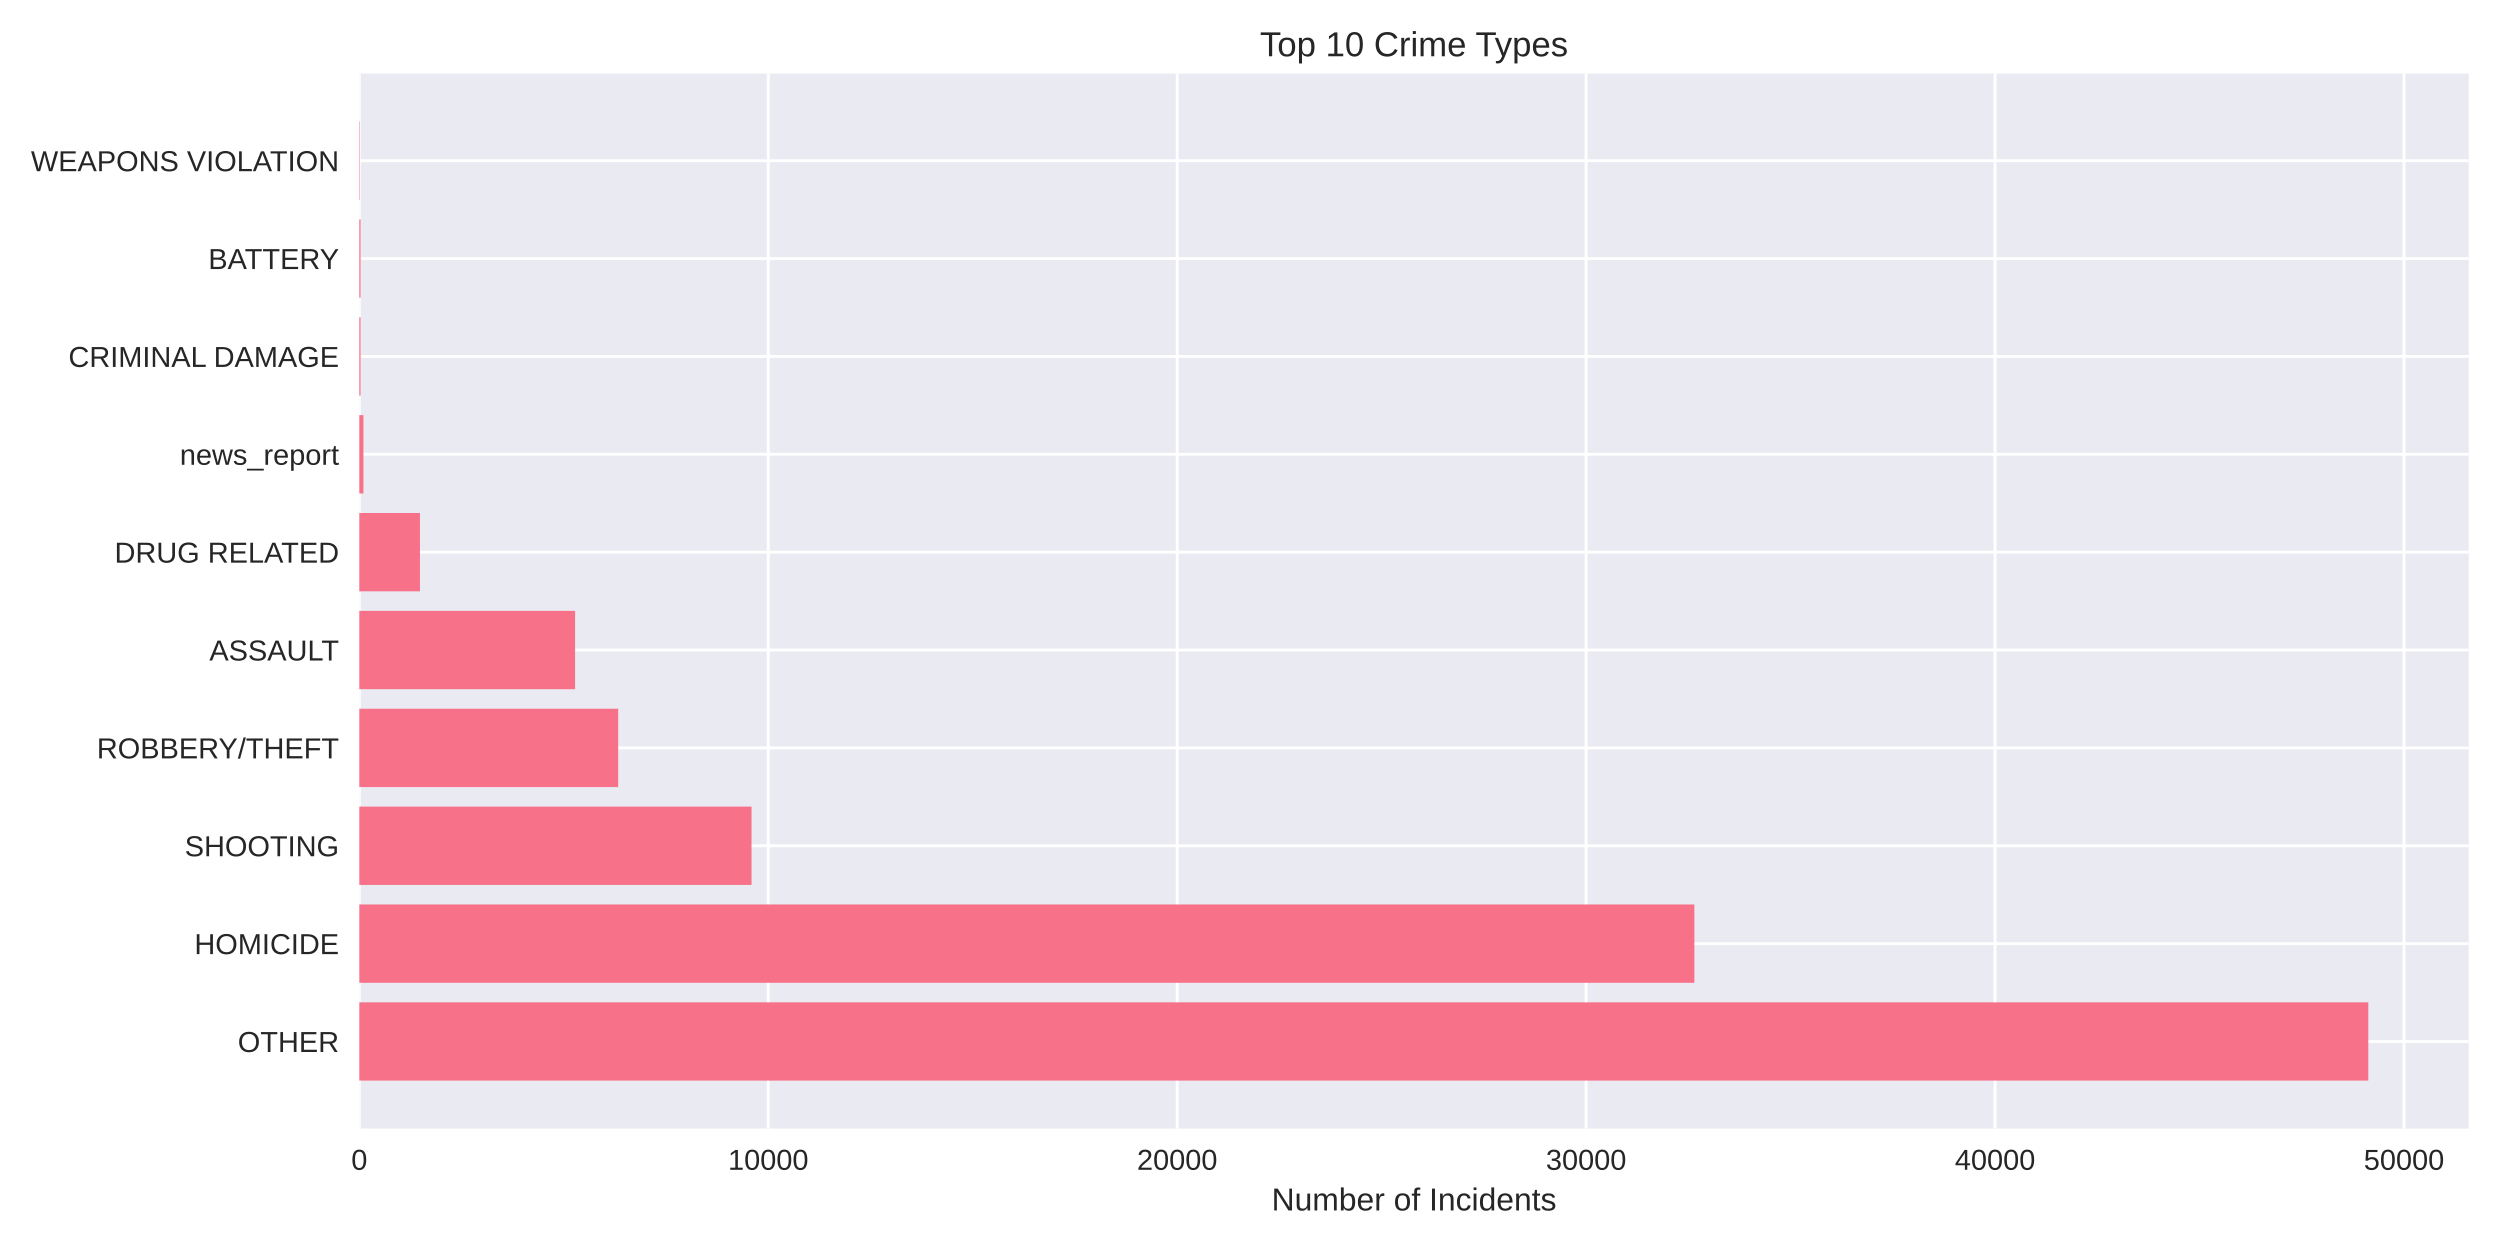
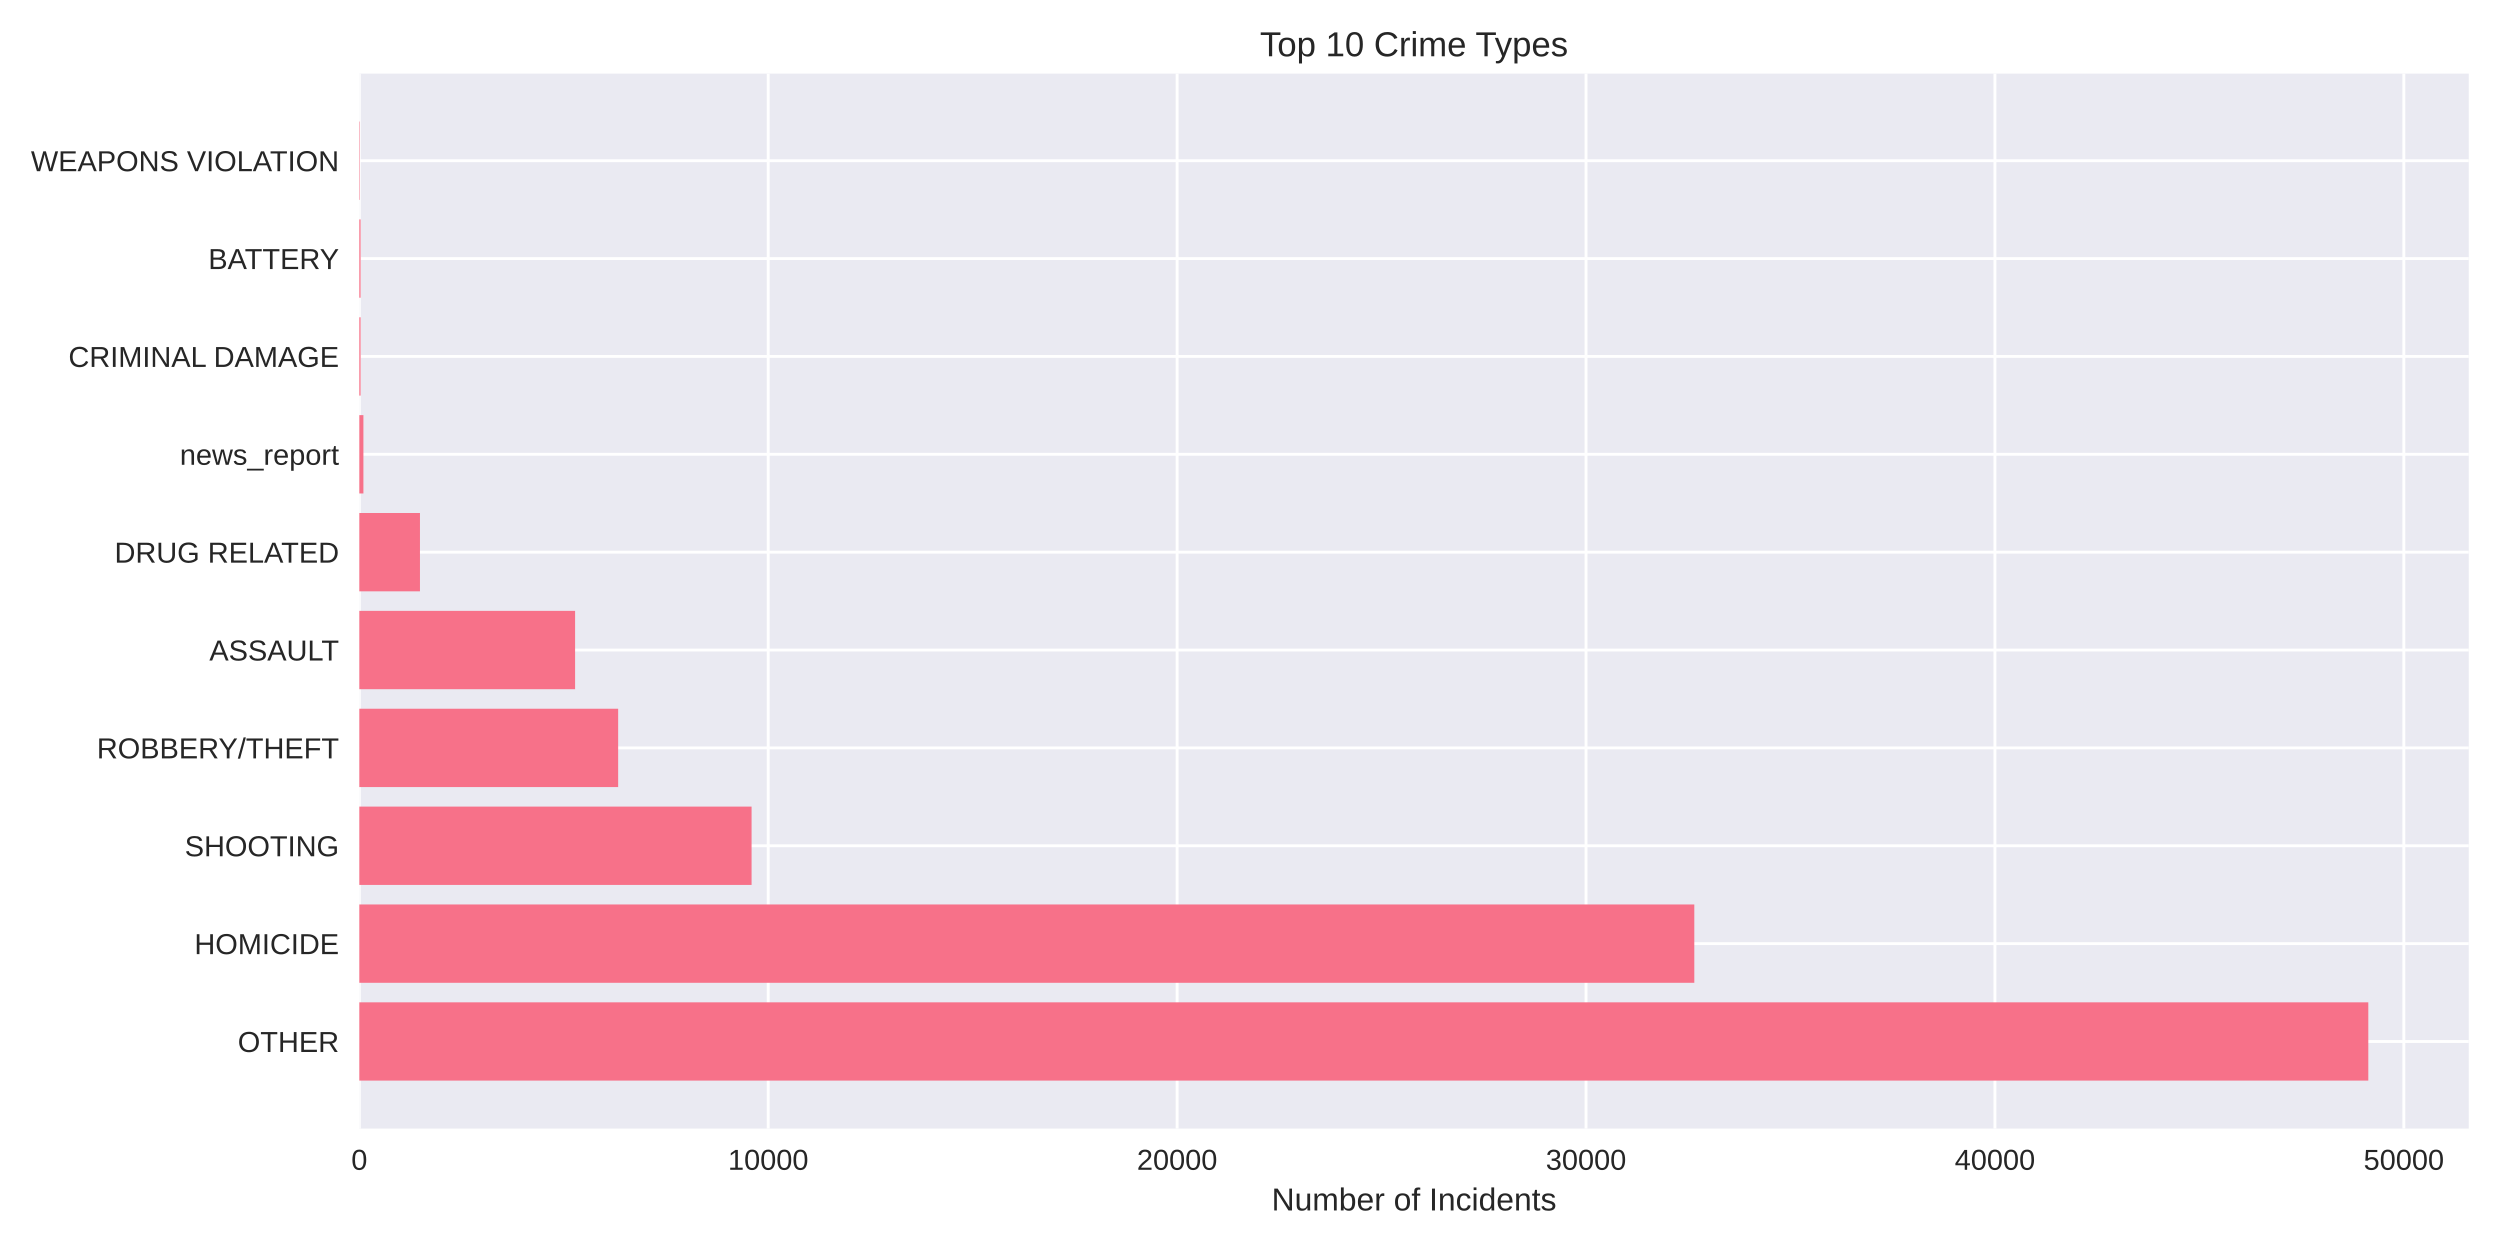
<svg xmlns="http://www.w3.org/2000/svg" width="864pt" height="432pt" viewBox="0 0 864 432" version="1.1">
  <defs>
    <style type="text/css">*{stroke-linejoin: round; stroke-linecap: butt}</style>
  </defs>
  <g id="figure_1">
    <g id="patch_1">
      <path d="M 0 432  L 864 432  L 864 0  L 0 0  z " style="fill: #ffffff" />
    </g>
    <g id="axes_1">
      <g id="patch_2">
        <path d="M 124.18 390.04  L 853.2 390.04  L 853.2 25.44  L 124.18 25.44  z " style="fill: #eaeaf2" />
      </g>
      <g id="matplotlib.axis_1">
        <g id="xtick_1">
          <g id="line2d_1">
-             <path d="M 124.18 390.04  L 124.18 25.44  " clip-path="url(#p66a664fca7)" style="fill: none; stroke: #ffffff; stroke-linecap: round" />
+             <path d="M 124.18 390.04  L 124.18 25.44  " clip-path="url(#p09cd47ffa4)" style="fill: none; stroke: #ffffff; stroke-linecap: round" />
          </g>
          <g id="line2d_2" />
          <g id="text_1">
            <text style="fill: #262626; font: 10px 'Arial', 'Liberation Sans', 'DejaVu Sans', 'Bitstream Vera Sans', sans-serif; text-anchor: middle" x="124.18" y="404.287" transform="rotate(-0 124.18 404.2869)">0</text>
          </g>
        </g>
        <g id="xtick_2">
          <g id="line2d_3">
-             <path d="M 265.509 390.04  L 265.509 25.44  " clip-path="url(#p66a664fca7)" style="fill: none; stroke: #ffffff; stroke-linecap: round" />
+             <path d="M 265.497 390.04  L 265.497 25.44  " clip-path="url(#p09cd47ffa4)" style="fill: none; stroke: #ffffff; stroke-linecap: round" />
          </g>
          <g id="line2d_4" />
          <g id="text_2">
-             <text style="fill: #262626; font: 10px 'Arial', 'Liberation Sans', 'DejaVu Sans', 'Bitstream Vera Sans', sans-serif; text-anchor: middle" x="265.509" y="404.287" transform="rotate(-0 265.5085 404.2869)">10000</text>
+             <text style="fill: #262626; font: 10px 'Arial', 'Liberation Sans', 'DejaVu Sans', 'Bitstream Vera Sans', sans-serif; text-anchor: middle" x="265.497" y="404.287" transform="rotate(-0 265.497 404.2869)">10000</text>
          </g>
        </g>
        <g id="xtick_3">
          <g id="line2d_5">
-             <path d="M 406.837 390.04  L 406.837 25.44  " clip-path="url(#p66a664fca7)" style="fill: none; stroke: #ffffff; stroke-linecap: round" />
+             <path d="M 406.814 390.04  L 406.814 25.44  " clip-path="url(#p09cd47ffa4)" style="fill: none; stroke: #ffffff; stroke-linecap: round" />
          </g>
          <g id="line2d_6" />
          <g id="text_3">
-             <text style="fill: #262626; font: 10px 'Arial', 'Liberation Sans', 'DejaVu Sans', 'Bitstream Vera Sans', sans-serif; text-anchor: middle" x="406.837" y="404.287" transform="rotate(-0 406.8371 404.2869)">20000</text>
+             <text style="fill: #262626; font: 10px 'Arial', 'Liberation Sans', 'DejaVu Sans', 'Bitstream Vera Sans', sans-serif; text-anchor: middle" x="406.814" y="404.287" transform="rotate(-0 406.8141 404.2869)">20000</text>
          </g>
        </g>
        <g id="xtick_4">
          <g id="line2d_7">
-             <path d="M 548.166 390.04  L 548.166 25.44  " clip-path="url(#p66a664fca7)" style="fill: none; stroke: #ffffff; stroke-linecap: round" />
+             <path d="M 548.131 390.04  L 548.131 25.44  " clip-path="url(#p09cd47ffa4)" style="fill: none; stroke: #ffffff; stroke-linecap: round" />
          </g>
          <g id="line2d_8" />
          <g id="text_4">
-             <text style="fill: #262626; font: 10px 'Arial', 'Liberation Sans', 'DejaVu Sans', 'Bitstream Vera Sans', sans-serif; text-anchor: middle" x="548.166" y="404.287" transform="rotate(-0 548.1656 404.2869)">30000</text>
+             <text style="fill: #262626; font: 10px 'Arial', 'Liberation Sans', 'DejaVu Sans', 'Bitstream Vera Sans', sans-serif; text-anchor: middle" x="548.131" y="404.287" transform="rotate(-0 548.1311 404.2869)">30000</text>
          </g>
        </g>
        <g id="xtick_5">
          <g id="line2d_9">
-             <path d="M 689.494 390.04  L 689.494 25.44  " clip-path="url(#p66a664fca7)" style="fill: none; stroke: #ffffff; stroke-linecap: round" />
+             <path d="M 689.448 390.04  L 689.448 25.44  " clip-path="url(#p09cd47ffa4)" style="fill: none; stroke: #ffffff; stroke-linecap: round" />
          </g>
          <g id="line2d_10" />
          <g id="text_5">
-             <text style="fill: #262626; font: 10px 'Arial', 'Liberation Sans', 'DejaVu Sans', 'Bitstream Vera Sans', sans-serif; text-anchor: middle" x="689.494" y="404.287" transform="rotate(-0 689.4942 404.2869)">40000</text>
+             <text style="fill: #262626; font: 10px 'Arial', 'Liberation Sans', 'DejaVu Sans', 'Bitstream Vera Sans', sans-serif; text-anchor: middle" x="689.448" y="404.287" transform="rotate(-0 689.4482 404.2869)">40000</text>
          </g>
        </g>
        <g id="xtick_6">
          <g id="line2d_11">
-             <path d="M 830.823 390.04  L 830.823 25.44  " clip-path="url(#p66a664fca7)" style="fill: none; stroke: #ffffff; stroke-linecap: round" />
+             <path d="M 830.765 390.04  L 830.765 25.44  " clip-path="url(#p09cd47ffa4)" style="fill: none; stroke: #ffffff; stroke-linecap: round" />
          </g>
          <g id="line2d_12" />
          <g id="text_6">
-             <text style="fill: #262626; font: 10px 'Arial', 'Liberation Sans', 'DejaVu Sans', 'Bitstream Vera Sans', sans-serif; text-anchor: middle" x="830.823" y="404.287" transform="rotate(-0 830.8227 404.2869)">50000</text>
+             <text style="fill: #262626; font: 10px 'Arial', 'Liberation Sans', 'DejaVu Sans', 'Bitstream Vera Sans', sans-serif; text-anchor: middle" x="830.765" y="404.287" transform="rotate(-0 830.7652 404.2869)">50000</text>
          </g>
        </g>
        <g id="text_7">
          <text style="fill: #262626; font: 11px 'Arial', 'Liberation Sans', 'DejaVu Sans', 'Bitstream Vera Sans', sans-serif; text-anchor: middle" x="488.69" y="418.333" transform="rotate(-0 488.69 418.3334)">Number of Incidents</text>
        </g>
      </g>
      <g id="matplotlib.axis_2">
        <g id="ytick_1">
          <g id="line2d_13">
-             <path d="M 124.18 359.939  L 853.2 359.939  " clip-path="url(#p66a664fca7)" style="fill: none; stroke: #ffffff; stroke-linecap: round" />
+             <path d="M 124.18 359.939  L 853.2 359.939  " clip-path="url(#p09cd47ffa4)" style="fill: none; stroke: #ffffff; stroke-linecap: round" />
          </g>
          <g id="line2d_14" />
          <g id="text_8">
            <text style="fill: #262626; font: 10px 'Arial', 'Liberation Sans', 'DejaVu Sans', 'Bitstream Vera Sans', sans-serif; text-anchor: end" x="117.18" y="363.562" transform="rotate(-0 117.18 363.562)">OTHER</text>
          </g>
        </g>
        <g id="ytick_2">
          <g id="line2d_15">
-             <path d="M 124.18 326.117  L 853.2 326.117  " clip-path="url(#p66a664fca7)" style="fill: none; stroke: #ffffff; stroke-linecap: round" />
+             <path d="M 124.18 326.117  L 853.2 326.117  " clip-path="url(#p09cd47ffa4)" style="fill: none; stroke: #ffffff; stroke-linecap: round" />
          </g>
          <g id="line2d_16" />
          <g id="text_9">
            <text style="fill: #262626; font: 10px 'Arial', 'Liberation Sans', 'DejaVu Sans', 'Bitstream Vera Sans', sans-serif; text-anchor: end" x="117.18" y="329.74" transform="rotate(-0 117.18 329.7401)">HOMICIDE</text>
          </g>
        </g>
        <g id="ytick_3">
          <g id="line2d_17">
-             <path d="M 124.18 292.295  L 853.2 292.295  " clip-path="url(#p66a664fca7)" style="fill: none; stroke: #ffffff; stroke-linecap: round" />
+             <path d="M 124.18 292.295  L 853.2 292.295  " clip-path="url(#p09cd47ffa4)" style="fill: none; stroke: #ffffff; stroke-linecap: round" />
          </g>
          <g id="line2d_18" />
          <g id="text_10">
            <text style="fill: #262626; font: 10px 'Arial', 'Liberation Sans', 'DejaVu Sans', 'Bitstream Vera Sans', sans-serif; text-anchor: end" x="117.18" y="295.918" transform="rotate(-0 117.18 295.9182)">SHOOTING</text>
          </g>
        </g>
        <g id="ytick_4">
          <g id="line2d_19">
-             <path d="M 124.18 258.473  L 853.2 258.473  " clip-path="url(#p66a664fca7)" style="fill: none; stroke: #ffffff; stroke-linecap: round" />
+             <path d="M 124.18 258.473  L 853.2 258.473  " clip-path="url(#p09cd47ffa4)" style="fill: none; stroke: #ffffff; stroke-linecap: round" />
          </g>
          <g id="line2d_20" />
          <g id="text_11">
            <text style="fill: #262626; font: 10px 'Arial', 'Liberation Sans', 'DejaVu Sans', 'Bitstream Vera Sans', sans-serif; text-anchor: end" x="117.18" y="262.096" transform="rotate(-0 117.18 262.0963)">ROBBERY/THEFT</text>
          </g>
        </g>
        <g id="ytick_5">
          <g id="line2d_21">
-             <path d="M 124.18 224.651  L 853.2 224.651  " clip-path="url(#p66a664fca7)" style="fill: none; stroke: #ffffff; stroke-linecap: round" />
+             <path d="M 124.18 224.651  L 853.2 224.651  " clip-path="url(#p09cd47ffa4)" style="fill: none; stroke: #ffffff; stroke-linecap: round" />
          </g>
          <g id="line2d_22" />
          <g id="text_12">
            <text style="fill: #262626; font: 10px 'Arial', 'Liberation Sans', 'DejaVu Sans', 'Bitstream Vera Sans', sans-serif; text-anchor: end" x="117.18" y="228.274" transform="rotate(-0 117.18 228.2744)">ASSAULT</text>
          </g>
        </g>
        <g id="ytick_6">
          <g id="line2d_23">
-             <path d="M 124.18 190.829  L 853.2 190.829  " clip-path="url(#p66a664fca7)" style="fill: none; stroke: #ffffff; stroke-linecap: round" />
+             <path d="M 124.18 190.829  L 853.2 190.829  " clip-path="url(#p09cd47ffa4)" style="fill: none; stroke: #ffffff; stroke-linecap: round" />
          </g>
          <g id="line2d_24" />
          <g id="text_13">
            <text style="fill: #262626; font: 10px 'Arial', 'Liberation Sans', 'DejaVu Sans', 'Bitstream Vera Sans', sans-serif; text-anchor: end" x="117.18" y="194.452" transform="rotate(-0 117.18 194.4525)">DRUG RELATED</text>
          </g>
        </g>
        <g id="ytick_7">
          <g id="line2d_25">
-             <path d="M 124.18 157.007  L 853.2 157.007  " clip-path="url(#p66a664fca7)" style="fill: none; stroke: #ffffff; stroke-linecap: round" />
+             <path d="M 124.18 157.007  L 853.2 157.007  " clip-path="url(#p09cd47ffa4)" style="fill: none; stroke: #ffffff; stroke-linecap: round" />
          </g>
          <g id="line2d_26" />
          <g id="text_14">
            <text style="fill: #262626; font: 10px 'Arial', 'Liberation Sans', 'DejaVu Sans', 'Bitstream Vera Sans', sans-serif; text-anchor: end" x="117.18" y="160.631" transform="rotate(-0 117.18 160.6306)">news_report</text>
          </g>
        </g>
        <g id="ytick_8">
          <g id="line2d_27">
-             <path d="M 124.18 123.185  L 853.2 123.185  " clip-path="url(#p66a664fca7)" style="fill: none; stroke: #ffffff; stroke-linecap: round" />
+             <path d="M 124.18 123.185  L 853.2 123.185  " clip-path="url(#p09cd47ffa4)" style="fill: none; stroke: #ffffff; stroke-linecap: round" />
          </g>
          <g id="line2d_28" />
          <g id="text_15">
            <text style="fill: #262626; font: 10px 'Arial', 'Liberation Sans', 'DejaVu Sans', 'Bitstream Vera Sans', sans-serif; text-anchor: end" x="117.18" y="126.809" transform="rotate(-0 117.18 126.8087)">CRIMINAL DAMAGE</text>
          </g>
        </g>
        <g id="ytick_9">
          <g id="line2d_29">
-             <path d="M 124.18 89.363  L 853.2 89.363  " clip-path="url(#p66a664fca7)" style="fill: none; stroke: #ffffff; stroke-linecap: round" />
+             <path d="M 124.18 89.363  L 853.2 89.363  " clip-path="url(#p09cd47ffa4)" style="fill: none; stroke: #ffffff; stroke-linecap: round" />
          </g>
          <g id="line2d_30" />
          <g id="text_16">
            <text style="fill: #262626; font: 10px 'Arial', 'Liberation Sans', 'DejaVu Sans', 'Bitstream Vera Sans', sans-serif; text-anchor: end" x="117.18" y="92.987" transform="rotate(-0 117.18 92.98681)">BATTERY</text>
          </g>
        </g>
        <g id="ytick_10">
          <g id="line2d_31">
-             <path d="M 124.18 55.541  L 853.2 55.541  " clip-path="url(#p66a664fca7)" style="fill: none; stroke: #ffffff; stroke-linecap: round" />
+             <path d="M 124.18 55.541  L 853.2 55.541  " clip-path="url(#p09cd47ffa4)" style="fill: none; stroke: #ffffff; stroke-linecap: round" />
          </g>
          <g id="line2d_32" />
          <g id="text_17">
            <text style="fill: #262626; font: 10px 'Arial', 'Liberation Sans', 'DejaVu Sans', 'Bitstream Vera Sans', sans-serif; text-anchor: end" x="117.18" y="59.165" transform="rotate(-0 117.18 59.16492)">WEAPONS VIOLATION</text>
          </g>
        </g>
      </g>
      <g id="patch_3">
-         <path d="M 124.18 373.467  L 818.485 373.467  L 818.485 346.41  L 124.18 346.41  z " clip-path="url(#p66a664fca7)" style="fill: #f77189" />
+         <path d="M 124.18 373.467  L 818.485 373.467  L 818.485 346.41  L 124.18 346.41  z " clip-path="url(#p09cd47ffa4)" style="fill: #f77189" />
      </g>
      <g id="patch_4">
-         <path d="M 124.18 339.645  L 585.575 339.645  L 585.575 312.588  L 124.18 312.588  z " clip-path="url(#p66a664fca7)" style="fill: #f77189" />
+         <path d="M 124.18 339.645  L 585.552 339.645  L 585.552 312.588  L 124.18 312.588  z " clip-path="url(#p09cd47ffa4)" style="fill: #f77189" />
      </g>
      <g id="patch_5">
-         <path d="M 124.18 305.823  L 259.728 305.823  L 259.728 278.766  L 124.18 278.766  z " clip-path="url(#p66a664fca7)" style="fill: #f77189" />
+         <path d="M 124.18 305.823  L 259.745 305.823  L 259.745 278.766  L 124.18 278.766  z " clip-path="url(#p09cd47ffa4)" style="fill: #f77189" />
      </g>
      <g id="patch_6">
-         <path d="M 124.18 272.002  L 213.641 272.002  L 213.641 244.944  L 124.18 244.944  z " clip-path="url(#p66a664fca7)" style="fill: #f77189" />
+         <path d="M 124.18 272.002  L 213.634 272.002  L 213.634 244.944  L 124.18 244.944  z " clip-path="url(#p09cd47ffa4)" style="fill: #f77189" />
      </g>
      <g id="patch_7">
-         <path d="M 124.18 238.18  L 198.745 238.18  L 198.745 211.122  L 124.18 211.122  z " clip-path="url(#p66a664fca7)" style="fill: #f77189" />
+         <path d="M 124.18 238.18  L 198.753 238.18  L 198.753 211.122  L 124.18 211.122  z " clip-path="url(#p09cd47ffa4)" style="fill: #f77189" />
      </g>
      <g id="patch_8">
-         <path d="M 124.18 204.358  L 145.139 204.358  L 145.139 177.3  L 124.18 177.3  z " clip-path="url(#p66a664fca7)" style="fill: #f77189" />
+         <path d="M 124.18 204.358  L 145.137 204.358  L 145.137 177.3  L 124.18 177.3  z " clip-path="url(#p09cd47ffa4)" style="fill: #f77189" />
      </g>
      <g id="patch_9">
-         <path d="M 124.18 170.536  L 125.593 170.536  L 125.593 143.478  L 124.18 143.478  z " clip-path="url(#p66a664fca7)" style="fill: #f77189" />
+         <path d="M 124.18 170.536  L 125.593 170.536  L 125.593 143.478  L 124.18 143.478  z " clip-path="url(#p09cd47ffa4)" style="fill: #f77189" />
      </g>
      <g id="patch_10">
-         <path d="M 124.18 136.714  L 124.618 136.714  L 124.618 109.657  L 124.18 109.657  z " clip-path="url(#p66a664fca7)" style="fill: #f77189" />
+         <path d="M 124.18 136.714  L 124.618 136.714  L 124.618 109.657  L 124.18 109.657  z " clip-path="url(#p09cd47ffa4)" style="fill: #f77189" />
      </g>
      <g id="patch_11">
-         <path d="M 124.18 102.892  L 124.618 102.892  L 124.618 75.835  L 124.18 75.835  z " clip-path="url(#p66a664fca7)" style="fill: #f77189" />
+         <path d="M 124.18 102.892  L 124.618 102.892  L 124.618 75.835  L 124.18 75.835  z " clip-path="url(#p09cd47ffa4)" style="fill: #f77189" />
      </g>
      <g id="patch_12">
-         <path d="M 124.18 69.07  L 124.335 69.07  L 124.335 42.013  L 124.18 42.013  z " clip-path="url(#p66a664fca7)" style="fill: #f77189" />
+         <path d="M 124.18 69.07  L 124.335 69.07  L 124.335 42.013  L 124.18 42.013  z " clip-path="url(#p09cd47ffa4)" style="fill: #f77189" />
      </g>
      <g id="patch_13">
        <path d="M 124.18 390.04  L 124.18 25.44  " style="fill: none" />
      </g>
      <g id="patch_14">
        <path d="M 853.2 390.04  L 853.2 25.44  " style="fill: none" />
      </g>
      <g id="patch_15">
        <path d="M 124.18 390.04  L 853.2 390.04  " style="fill: none" />
      </g>
      <g id="patch_16">
        <path d="M 124.18 25.44  L 853.2 25.44  " style="fill: none" />
      </g>
      <g id="text_18">
        <text style="fill: #262626; font: 12px 'Arial', 'Liberation Sans', 'DejaVu Sans', 'Bitstream Vera Sans', sans-serif; text-anchor: middle" x="488.69" y="19.44" transform="rotate(-0 488.69 19.44)">Top 10 Crime Types</text>
      </g>
    </g>
  </g>
  <defs>
-     <clipPath id="p66a664fca7">
+     <clipPath id="p09cd47ffa4">
      <rect x="124.18" y="25.44" width="729.02" height="364.6" />
    </clipPath>
  </defs>
</svg>
